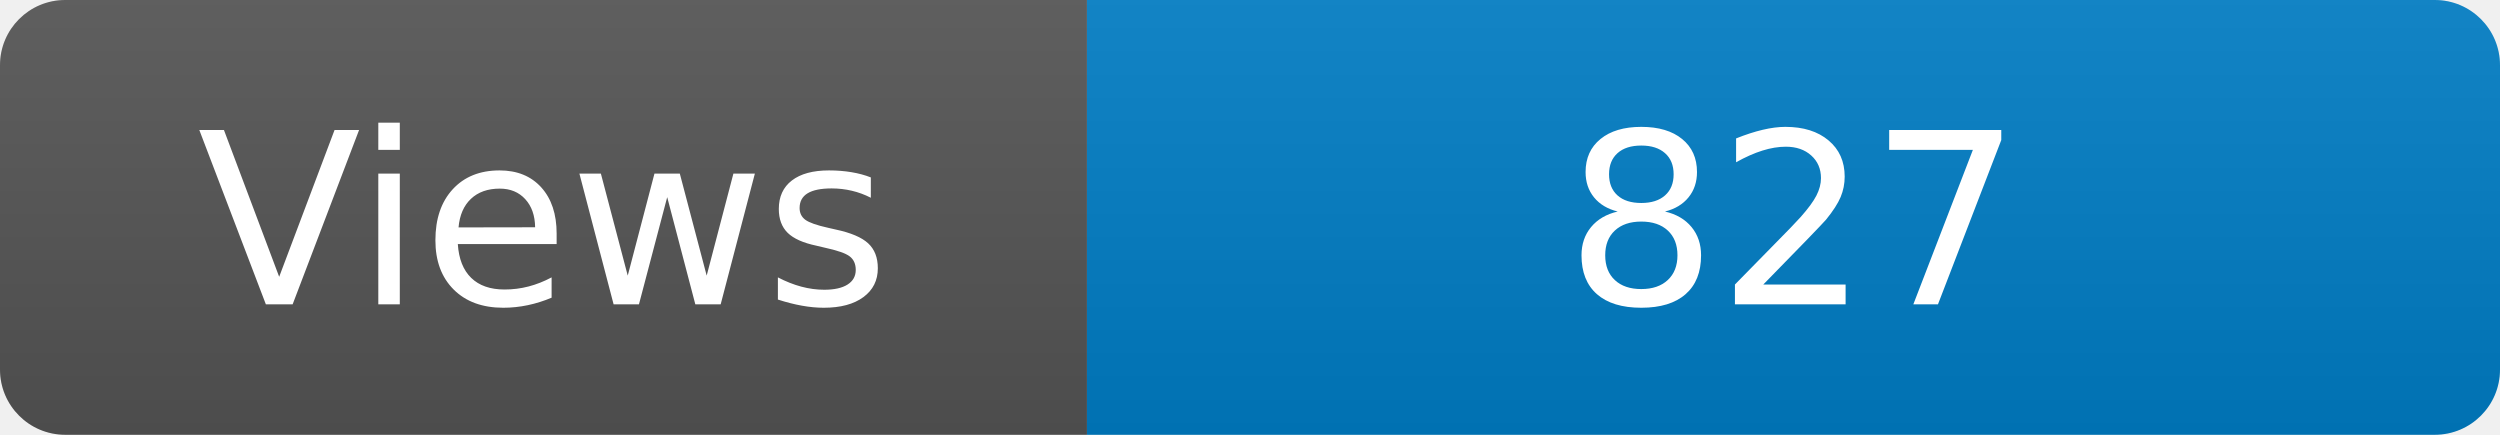
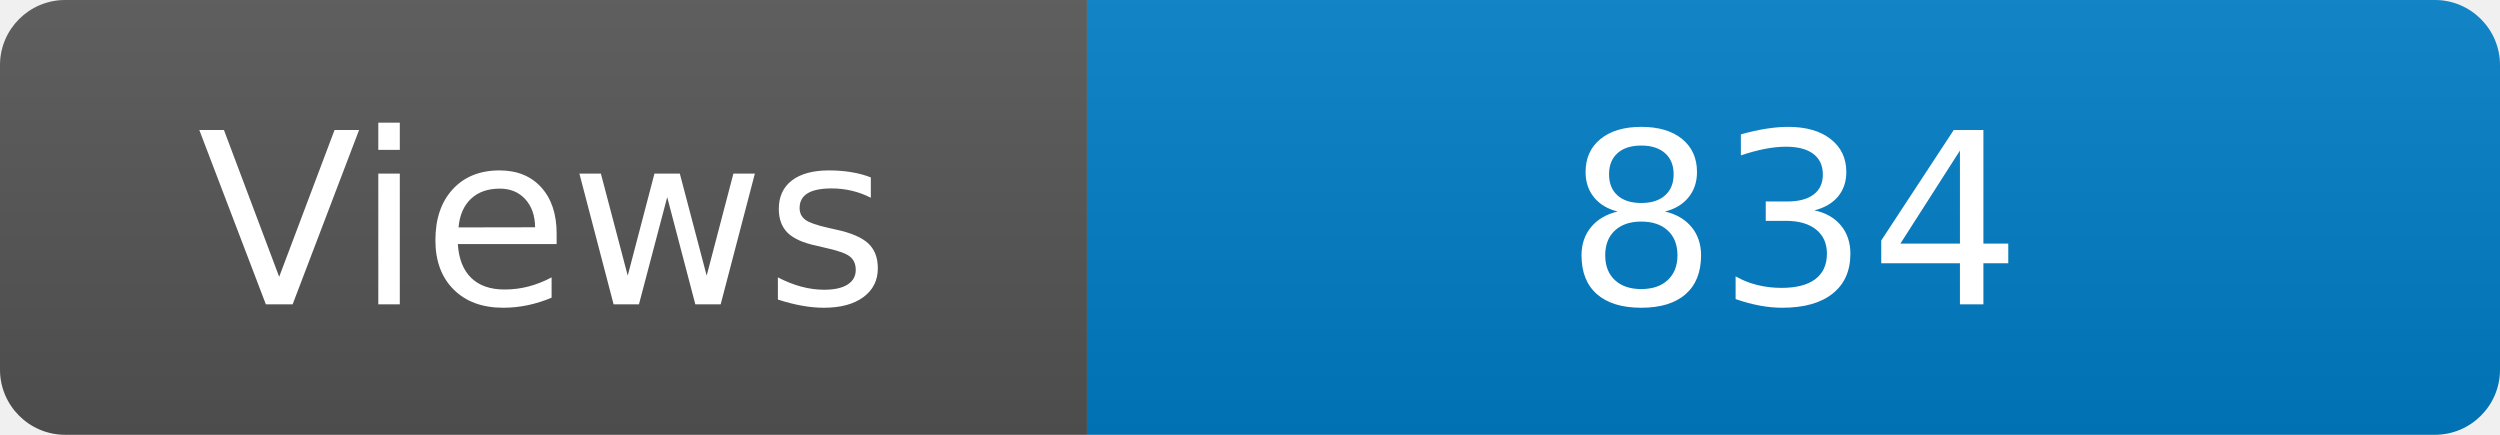
<svg xmlns="http://www.w3.org/2000/svg" width="115" height="20" role="img" aria-label="Maintained?: yes">
  <linearGradient id="s" x2="0" y2="100%">
    <stop offset="0" stop-color="#bbb" stop-opacity=".1" />
    <stop offset="1" stop-opacity=".1" />
  </linearGradient>
  <clipPath id="r">
    <rect width="115" height="20" rx="3" fill="#fff" />
  </clipPath>
  <g clip-path="url(#r)">
    <rect width="50" height="20" fill="#555" />
    <rect x="50" width="160" height="20" fill="#007ec6" />
    <rect width="115" height="20" fill="url(#s)" />
  </g>
  <g fill="#fff" text-anchor="middle" font-family="Verdana,Geneva,DejaVu Sans,sans-serif" font-size="110">
    <text x="250" y="140" transform="scale(.1)" fill="#fff">Views</text>
-     <text x="825" y="140" transform="scale(.1)" fill="#fff">827</text>
+     <text x="825" y="140" transform="scale(.1)" fill="#fff">834</text>
  </g>
</svg>
